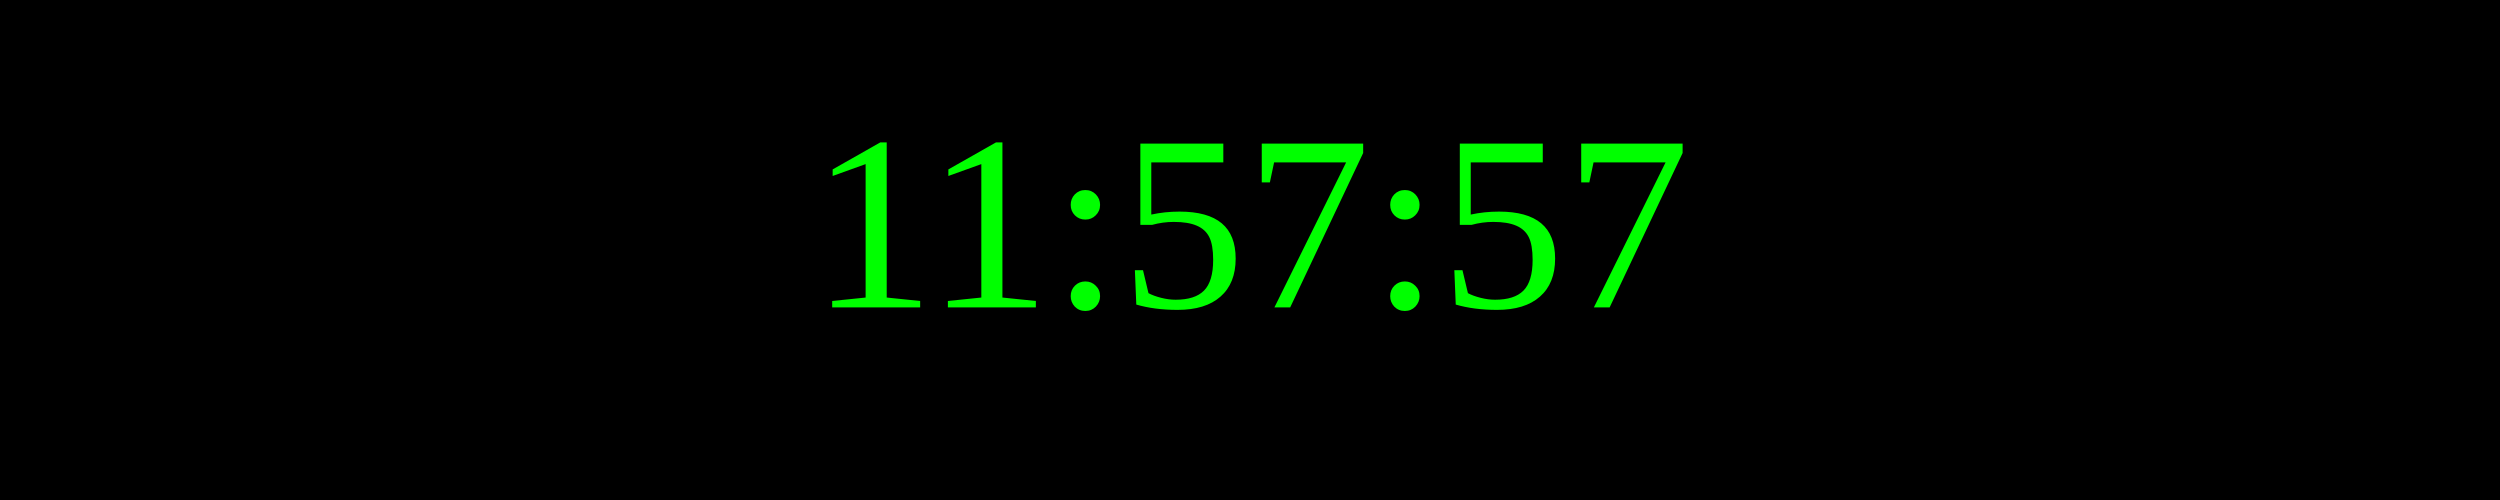
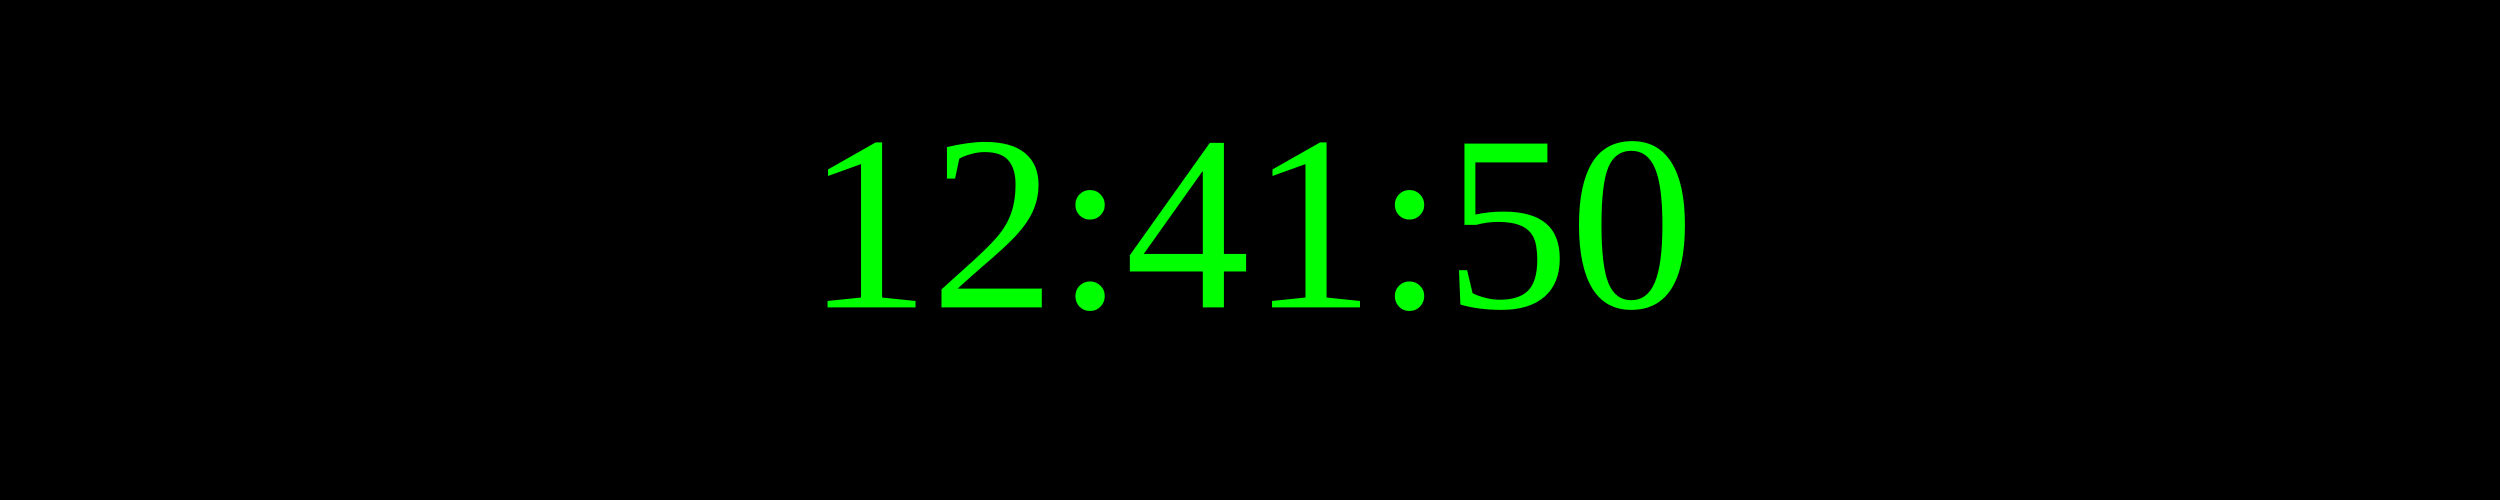
<svg xmlns="http://www.w3.org/2000/svg" width="250" height="50">
  <rect width="100%" height="100%" fill="black" />
  <text x="50%" y="50%" font-size="25" fill="lime" text-anchor="middle" dominant-baseline="middle">
- 11:57:57
+ 12:41:50
</text>
</svg>
